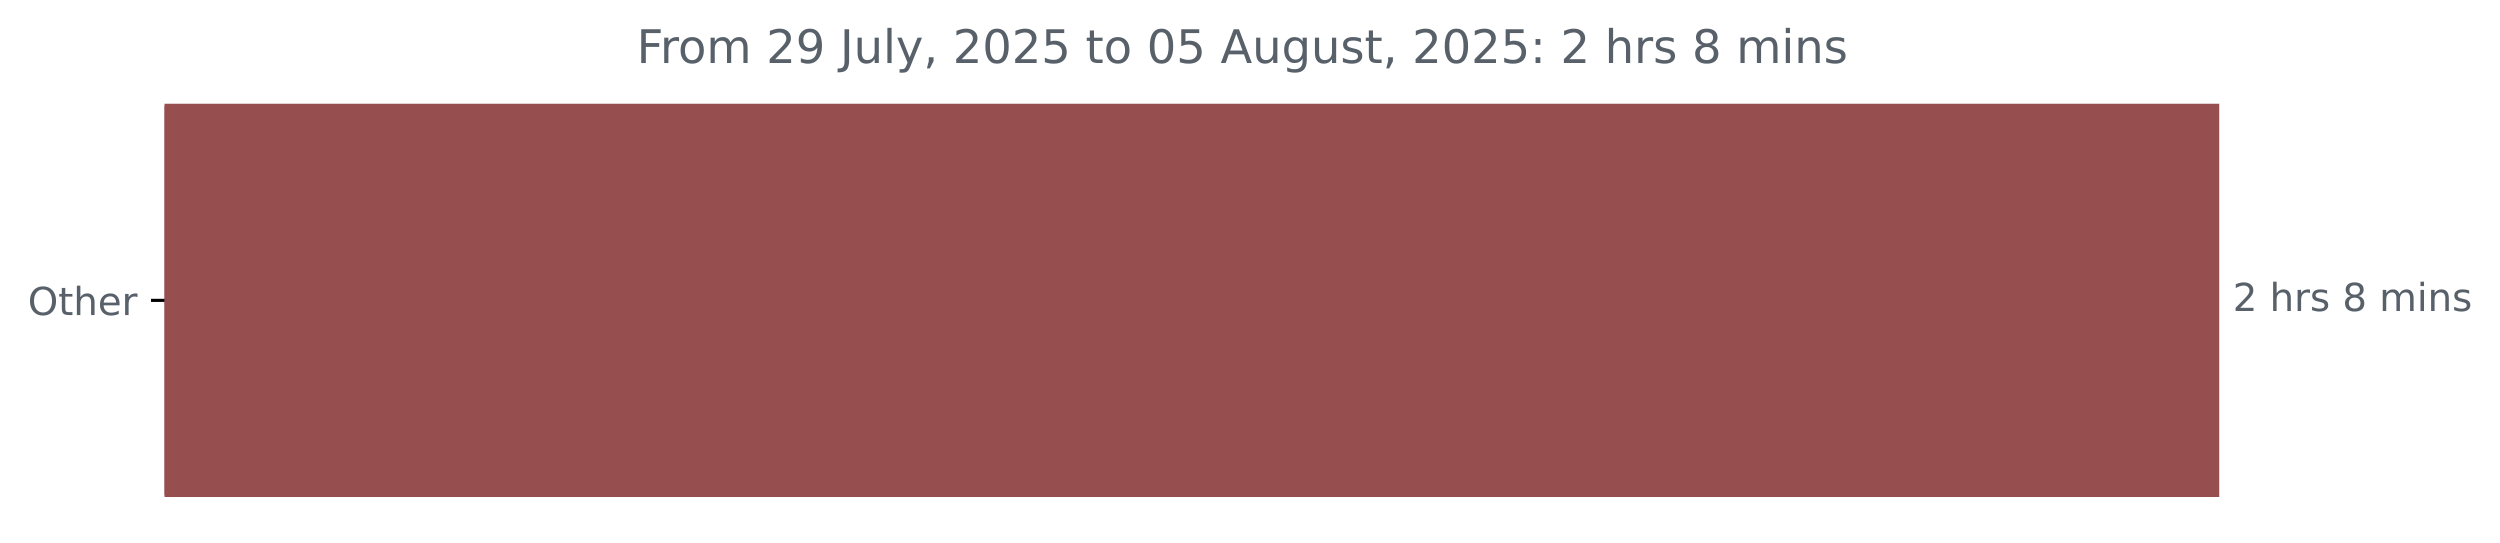
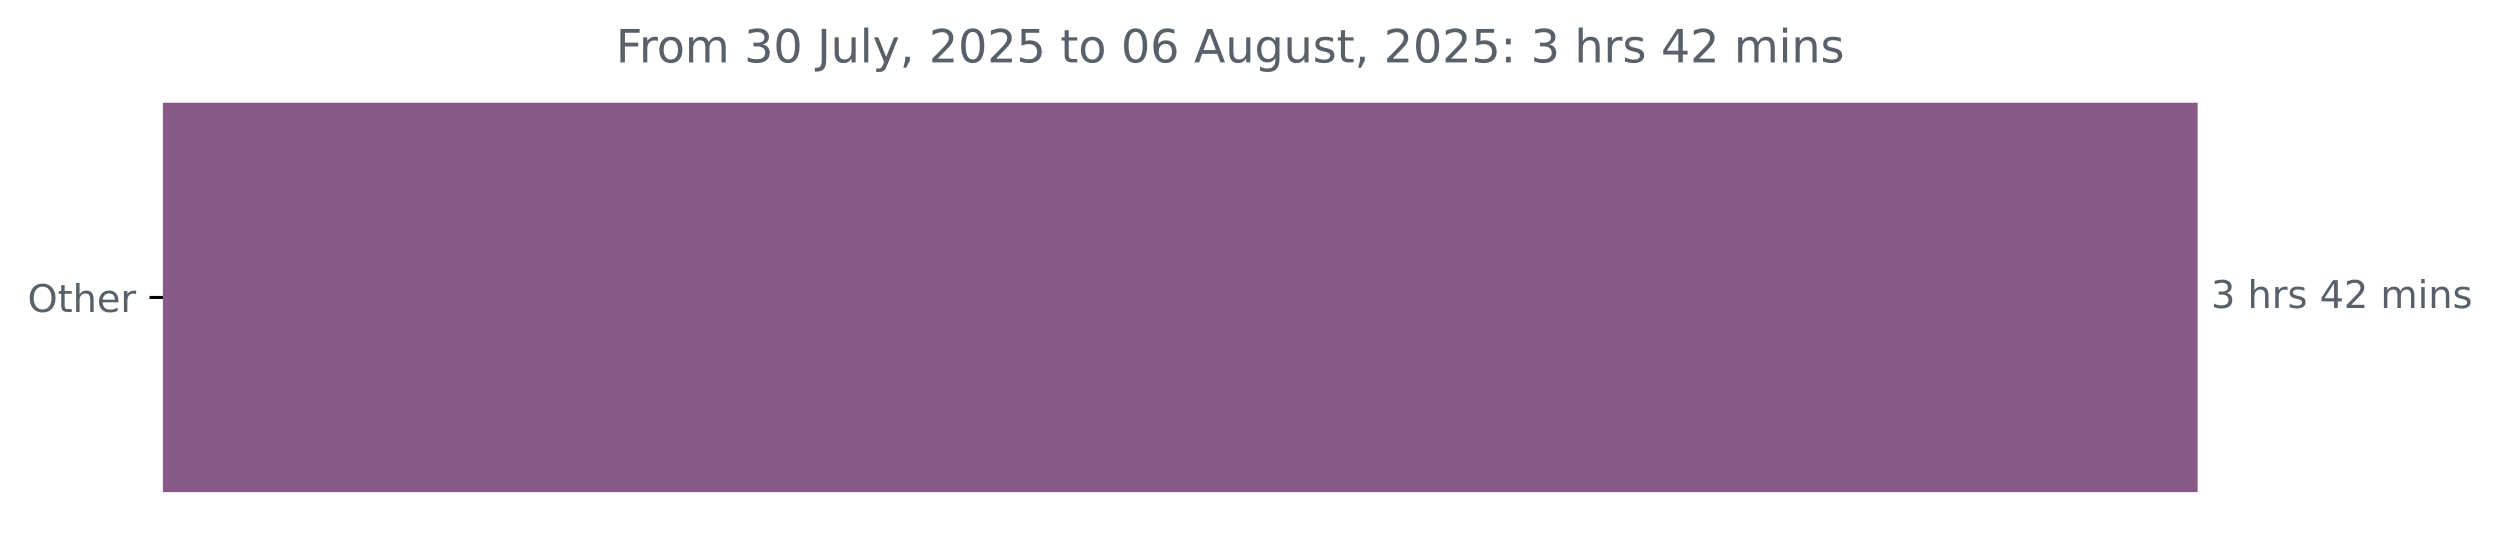
- <svg xmlns="http://www.w3.org/2000/svg" xmlns:xlink="http://www.w3.org/1999/xlink" width="647.205pt" height="140.398pt" viewBox="0 0 647.205 140.398" version="1.1">
+ <svg xmlns="http://www.w3.org/2000/svg" xmlns:xlink="http://www.w3.org/1999/xlink" width="653.568pt" height="140.398pt" viewBox="0 0 653.568 140.398" version="1.1">
  <defs>
    <style type="text/css">*{stroke-linejoin: round; stroke-linecap: butt}</style>
  </defs>
  <g id="figure_1">
    <g id="patch_1">
-       <path d="M 0 140.398  L 647.205 140.398  L 647.205 0  L 0 0  L 0 140.398  z " style="fill: none" />
+       <path d="M 0 140.398  L 653.568 140.398  L 653.568 0  L 0 0  L 0 140.398  z " style="fill: none" />
    </g>
    <g id="axes_1">
      <g id="patch_2">
-         <path d="M 42.594 27.358  L 574.022 27.358  L 574.022 128.158  L 42.594 128.158  z " clip-path="url(#pec65602412)" style="fill: #964e4e; stroke: #964e4e; stroke-linejoin: miter" />
+         <path d="M 42.594 27.358  L 574.022 27.358  L 574.022 128.158  L 42.594 128.158  z " clip-path="url(#pf57b522ac7)" style="fill: #895a87; stroke: #895a87; stroke-linejoin: miter" />
      </g>
      <g id="matplotlib.axis_1" />
      <g id="matplotlib.axis_2">
        <g id="ytick_1">
          <g id="line2d_1">
            <defs>
-               <path id="made5a81bdc" d="M 0 0  L -3.5 0  " style="stroke: #000000; stroke-width: 0.8" />
+               <path id="m716aeb9ad5" d="M 0 0  L -3.5 0  " style="stroke: #000000; stroke-width: 0.8" />
            </defs>
            <g>
-               <use xlink:href="#made5a81bdc" x="42.594" y="77.758" style="stroke: #000000; stroke-width: 0.8" />
+               <use xlink:href="#m716aeb9ad5" x="42.594" y="77.758" style="stroke: #000000; stroke-width: 0.8" />
            </g>
          </g>
          <g id="text_1">
            <g style="fill: #586069" transform="translate(7.2 81.55734) scale(0.1 -0.1)">
              <defs>
                <path id="DejaVuSans-4f" d="M 2522 4238  Q 1834 4238 1429 3725  Q 1025 3213 1025 2328  Q 1025 1447 1429 934  Q 1834 422 2522 422  Q 3209 422 3611 934  Q 4013 1447 4013 2328  Q 4013 3213 3611 3725  Q 3209 4238 2522 4238  z M 2522 4750  Q 3503 4750 4090 4092  Q 4678 3434 4678 2328  Q 4678 1225 4090 567  Q 3503 -91 2522 -91  Q 1538 -91 948 565  Q 359 1222 359 2328  Q 359 3434 948 4092  Q 1538 4750 2522 4750  z " transform="scale(0.015625)" />
                <path id="DejaVuSans-74" d="M 1172 4494  L 1172 3500  L 2356 3500  L 2356 3053  L 1172 3053  L 1172 1153  Q 1172 725 1289 603  Q 1406 481 1766 481  L 2356 481  L 2356 0  L 1766 0  Q 1100 0 847 248  Q 594 497 594 1153  L 594 3053  L 172 3053  L 172 3500  L 594 3500  L 594 4494  L 1172 4494  z " transform="scale(0.015625)" />
                <path id="DejaVuSans-68" d="M 3513 2113  L 3513 0  L 2938 0  L 2938 2094  Q 2938 2591 2744 2837  Q 2550 3084 2163 3084  Q 1697 3084 1428 2787  Q 1159 2491 1159 1978  L 1159 0  L 581 0  L 581 4863  L 1159 4863  L 1159 2956  Q 1366 3272 1645 3428  Q 1925 3584 2291 3584  Q 2894 3584 3203 3211  Q 3513 2838 3513 2113  z " transform="scale(0.015625)" />
                <path id="DejaVuSans-65" d="M 3597 1894  L 3597 1613  L 953 1613  Q 991 1019 1311 708  Q 1631 397 2203 397  Q 2534 397 2845 478  Q 3156 559 3463 722  L 3463 178  Q 3153 47 2828 -22  Q 2503 -91 2169 -91  Q 1331 -91 842 396  Q 353 884 353 1716  Q 353 2575 817 3079  Q 1281 3584 2069 3584  Q 2775 3584 3186 3129  Q 3597 2675 3597 1894  z M 3022 2063  Q 3016 2534 2758 2815  Q 2500 3097 2075 3097  Q 1594 3097 1305 2825  Q 1016 2553 972 2059  L 3022 2063  z " transform="scale(0.015625)" />
                <path id="DejaVuSans-72" d="M 2631 2963  Q 2534 3019 2420 3045  Q 2306 3072 2169 3072  Q 1681 3072 1420 2755  Q 1159 2438 1159 1844  L 1159 0  L 581 0  L 581 3500  L 1159 3500  L 1159 2956  Q 1341 3275 1631 3429  Q 1922 3584 2338 3584  Q 2397 3584 2469 3576  Q 2541 3569 2628 3553  L 2631 2963  z " transform="scale(0.015625)" />
              </defs>
              <use xlink:href="#DejaVuSans-4f" />
              <use xlink:href="#DejaVuSans-74" x="78.711" />
              <use xlink:href="#DejaVuSans-68" x="117.92" />
              <use xlink:href="#DejaVuSans-65" x="181.299" />
              <use xlink:href="#DejaVuSans-72" x="242.822" />
            </g>
          </g>
        </g>
      </g>
      <g id="text_2">
        <g style="fill: #586069" transform="translate(578.0223 80.5175) scale(0.1 -0.1)">
          <defs>
-             <path id="DejaVuSans-32" d="M 1228 531  L 3431 531  L 3431 0  L 469 0  L 469 531  Q 828 903 1448 1529  Q 2069 2156 2228 2338  Q 2531 2678 2651 2914  Q 2772 3150 2772 3378  Q 2772 3750 2511 3984  Q 2250 4219 1831 4219  Q 1534 4219 1204 4116  Q 875 4013 500 3803  L 500 4441  Q 881 4594 1212 4672  Q 1544 4750 1819 4750  Q 2544 4750 2975 4387  Q 3406 4025 3406 3419  Q 3406 3131 3298 2873  Q 3191 2616 2906 2266  Q 2828 2175 2409 1742  Q 1991 1309 1228 531  z " transform="scale(0.015625)" />
+             <path id="DejaVuSans-33" d="M 2597 2516  Q 3050 2419 3304 2112  Q 3559 1806 3559 1356  Q 3559 666 3084 287  Q 2609 -91 1734 -91  Q 1441 -91 1130 -33  Q 819 25 488 141  L 488 750  Q 750 597 1062 519  Q 1375 441 1716 441  Q 2309 441 2620 675  Q 2931 909 2931 1356  Q 2931 1769 2642 2001  Q 2353 2234 1838 2234  L 1294 2234  L 1294 2753  L 1863 2753  Q 2328 2753 2575 2939  Q 2822 3125 2822 3475  Q 2822 3834 2567 4026  Q 2313 4219 1838 4219  Q 1578 4219 1281 4162  Q 984 4106 628 3988  L 628 4550  Q 988 4650 1302 4700  Q 1616 4750 1894 4750  Q 2613 4750 3031 4423  Q 3450 4097 3450 3541  Q 3450 3153 3228 2886  Q 3006 2619 2597 2516  z " transform="scale(0.015625)" />
            <path id="DejaVuSans-20" transform="scale(0.015625)" />
            <path id="DejaVuSans-73" d="M 2834 3397  L 2834 2853  Q 2591 2978 2328 3040  Q 2066 3103 1784 3103  Q 1356 3103 1142 2972  Q 928 2841 928 2578  Q 928 2378 1081 2264  Q 1234 2150 1697 2047  L 1894 2003  Q 2506 1872 2764 1633  Q 3022 1394 3022 966  Q 3022 478 2636 193  Q 2250 -91 1575 -91  Q 1294 -91 989 -36  Q 684 19 347 128  L 347 722  Q 666 556 975 473  Q 1284 391 1588 391  Q 1994 391 2212 530  Q 2431 669 2431 922  Q 2431 1156 2273 1281  Q 2116 1406 1581 1522  L 1381 1569  Q 847 1681 609 1914  Q 372 2147 372 2553  Q 372 3047 722 3315  Q 1072 3584 1716 3584  Q 2034 3584 2315 3537  Q 2597 3491 2834 3397  z " transform="scale(0.015625)" />
-             <path id="DejaVuSans-38" d="M 2034 2216  Q 1584 2216 1326 1975  Q 1069 1734 1069 1313  Q 1069 891 1326 650  Q 1584 409 2034 409  Q 2484 409 2743 651  Q 3003 894 3003 1313  Q 3003 1734 2745 1975  Q 2488 2216 2034 2216  z M 1403 2484  Q 997 2584 770 2862  Q 544 3141 544 3541  Q 544 4100 942 4425  Q 1341 4750 2034 4750  Q 2731 4750 3128 4425  Q 3525 4100 3525 3541  Q 3525 3141 3298 2862  Q 3072 2584 2669 2484  Q 3125 2378 3379 2068  Q 3634 1759 3634 1313  Q 3634 634 3220 271  Q 2806 -91 2034 -91  Q 1263 -91 848 271  Q 434 634 434 1313  Q 434 1759 690 2068  Q 947 2378 1403 2484  z M 1172 3481  Q 1172 3119 1398 2916  Q 1625 2713 2034 2713  Q 2441 2713 2670 2916  Q 2900 3119 2900 3481  Q 2900 3844 2670 4047  Q 2441 4250 2034 4250  Q 1625 4250 1398 4047  Q 1172 3844 1172 3481  z " transform="scale(0.015625)" />
+             <path id="DejaVuSans-34" d="M 2419 4116  L 825 1625  L 2419 1625  L 2419 4116  z M 2253 4666  L 3047 4666  L 3047 1625  L 3713 1625  L 3713 1100  L 3047 1100  L 3047 0  L 2419 0  L 2419 1100  L 313 1100  L 313 1709  L 2253 4666  z " transform="scale(0.015625)" />
+             <path id="DejaVuSans-32" d="M 1228 531  L 3431 531  L 3431 0  L 469 0  L 469 531  Q 828 903 1448 1529  Q 2069 2156 2228 2338  Q 2531 2678 2651 2914  Q 2772 3150 2772 3378  Q 2772 3750 2511 3984  Q 2250 4219 1831 4219  Q 1534 4219 1204 4116  Q 875 4013 500 3803  L 500 4441  Q 881 4594 1212 4672  Q 1544 4750 1819 4750  Q 2544 4750 2975 4387  Q 3406 4025 3406 3419  Q 3406 3131 3298 2873  Q 3191 2616 2906 2266  Q 2828 2175 2409 1742  Q 1991 1309 1228 531  z " transform="scale(0.015625)" />
            <path id="DejaVuSans-6d" d="M 3328 2828  Q 3544 3216 3844 3400  Q 4144 3584 4550 3584  Q 5097 3584 5394 3201  Q 5691 2819 5691 2113  L 5691 0  L 5113 0  L 5113 2094  Q 5113 2597 4934 2840  Q 4756 3084 4391 3084  Q 3944 3084 3684 2787  Q 3425 2491 3425 1978  L 3425 0  L 2847 0  L 2847 2094  Q 2847 2600 2669 2842  Q 2491 3084 2119 3084  Q 1678 3084 1418 2786  Q 1159 2488 1159 1978  L 1159 0  L 581 0  L 581 3500  L 1159 3500  L 1159 2956  Q 1356 3278 1631 3431  Q 1906 3584 2284 3584  Q 2666 3584 2933 3390  Q 3200 3197 3328 2828  z " transform="scale(0.015625)" />
            <path id="DejaVuSans-69" d="M 603 3500  L 1178 3500  L 1178 0  L 603 0  L 603 3500  z M 603 4863  L 1178 4863  L 1178 4134  L 603 4134  L 603 4863  z " transform="scale(0.015625)" />
            <path id="DejaVuSans-6e" d="M 3513 2113  L 3513 0  L 2938 0  L 2938 2094  Q 2938 2591 2744 2837  Q 2550 3084 2163 3084  Q 1697 3084 1428 2787  Q 1159 2491 1159 1978  L 1159 0  L 581 0  L 581 3500  L 1159 3500  L 1159 2956  Q 1366 3272 1645 3428  Q 1925 3584 2291 3584  Q 2894 3584 3203 3211  Q 3513 2838 3513 2113  z " transform="scale(0.015625)" />
          </defs>
-           <use xlink:href="#DejaVuSans-32" />
+           <use xlink:href="#DejaVuSans-33" />
          <use xlink:href="#DejaVuSans-20" x="63.623" />
          <use xlink:href="#DejaVuSans-68" x="95.41" />
          <use xlink:href="#DejaVuSans-72" x="158.789" />
          <use xlink:href="#DejaVuSans-73" x="199.902" />
          <use xlink:href="#DejaVuSans-20" x="252.002" />
-           <use xlink:href="#DejaVuSans-38" x="283.789" />
-           <use xlink:href="#DejaVuSans-20" x="347.412" />
-           <use xlink:href="#DejaVuSans-6d" x="379.199" />
-           <use xlink:href="#DejaVuSans-69" x="476.611" />
-           <use xlink:href="#DejaVuSans-6e" x="504.395" />
-           <use xlink:href="#DejaVuSans-73" x="567.773" />
+           <use xlink:href="#DejaVuSans-34" x="283.789" />
+           <use xlink:href="#DejaVuSans-32" x="347.412" />
+           <use xlink:href="#DejaVuSans-20" x="411.035" />
+           <use xlink:href="#DejaVuSans-6d" x="442.822" />
+           <use xlink:href="#DejaVuSans-69" x="540.234" />
+           <use xlink:href="#DejaVuSans-6e" x="568.018" />
+           <use xlink:href="#DejaVuSans-73" x="631.396" />
        </g>
      </g>
      <g id="text_3">
-         <g style="fill: #586069" transform="translate(164.8306 16.31812) scale(0.12 -0.12)">
+         <g style="fill: #586069" transform="translate(161.0131 16.31812) scale(0.12 -0.12)">
          <defs>
            <path id="DejaVuSans-46" d="M 628 4666  L 3309 4666  L 3309 4134  L 1259 4134  L 1259 2759  L 3109 2759  L 3109 2228  L 1259 2228  L 1259 0  L 628 0  L 628 4666  z " transform="scale(0.015625)" />
            <path id="DejaVuSans-6f" d="M 1959 3097  Q 1497 3097 1228 2736  Q 959 2375 959 1747  Q 959 1119 1226 758  Q 1494 397 1959 397  Q 2419 397 2687 759  Q 2956 1122 2956 1747  Q 2956 2369 2687 2733  Q 2419 3097 1959 3097  z M 1959 3584  Q 2709 3584 3137 3096  Q 3566 2609 3566 1747  Q 3566 888 3137 398  Q 2709 -91 1959 -91  Q 1206 -91 779 398  Q 353 888 353 1747  Q 353 2609 779 3096  Q 1206 3584 1959 3584  z " transform="scale(0.015625)" />
-             <path id="DejaVuSans-39" d="M 703 97  L 703 672  Q 941 559 1184 500  Q 1428 441 1663 441  Q 2288 441 2617 861  Q 2947 1281 2994 2138  Q 2813 1869 2534 1725  Q 2256 1581 1919 1581  Q 1219 1581 811 2004  Q 403 2428 403 3163  Q 403 3881 828 4315  Q 1253 4750 1959 4750  Q 2769 4750 3195 4129  Q 3622 3509 3622 2328  Q 3622 1225 3098 567  Q 2575 -91 1691 -91  Q 1453 -91 1209 -44  Q 966 3 703 97  z M 1959 2075  Q 2384 2075 2632 2365  Q 2881 2656 2881 3163  Q 2881 3666 2632 3958  Q 2384 4250 1959 4250  Q 1534 4250 1286 3958  Q 1038 3666 1038 3163  Q 1038 2656 1286 2365  Q 1534 2075 1959 2075  z " transform="scale(0.015625)" />
+             <path id="DejaVuSans-30" d="M 2034 4250  Q 1547 4250 1301 3770  Q 1056 3291 1056 2328  Q 1056 1369 1301 889  Q 1547 409 2034 409  Q 2525 409 2770 889  Q 3016 1369 3016 2328  Q 3016 3291 2770 3770  Q 2525 4250 2034 4250  z M 2034 4750  Q 2819 4750 3233 4129  Q 3647 3509 3647 2328  Q 3647 1150 3233 529  Q 2819 -91 2034 -91  Q 1250 -91 836 529  Q 422 1150 422 2328  Q 422 3509 836 4129  Q 1250 4750 2034 4750  z " transform="scale(0.015625)" />
            <path id="DejaVuSans-4a" d="M 628 4666  L 1259 4666  L 1259 325  Q 1259 -519 939 -900  Q 619 -1281 -91 -1281  L -331 -1281  L -331 -750  L -134 -750  Q 284 -750 456 -515  Q 628 -281 628 325  L 628 4666  z " transform="scale(0.015625)" />
            <path id="DejaVuSans-75" d="M 544 1381  L 544 3500  L 1119 3500  L 1119 1403  Q 1119 906 1312 657  Q 1506 409 1894 409  Q 2359 409 2629 706  Q 2900 1003 2900 1516  L 2900 3500  L 3475 3500  L 3475 0  L 2900 0  L 2900 538  Q 2691 219 2414 64  Q 2138 -91 1772 -91  Q 1169 -91 856 284  Q 544 659 544 1381  z M 1991 3584  L 1991 3584  z " transform="scale(0.015625)" />
            <path id="DejaVuSans-6c" d="M 603 4863  L 1178 4863  L 1178 0  L 603 0  L 603 4863  z " transform="scale(0.015625)" />
            <path id="DejaVuSans-79" d="M 2059 -325  Q 1816 -950 1584 -1140  Q 1353 -1331 966 -1331  L 506 -1331  L 506 -850  L 844 -850  Q 1081 -850 1212 -737  Q 1344 -625 1503 -206  L 1606 56  L 191 3500  L 800 3500  L 1894 763  L 2988 3500  L 3597 3500  L 2059 -325  z " transform="scale(0.015625)" />
            <path id="DejaVuSans-2c" d="M 750 794  L 1409 794  L 1409 256  L 897 -744  L 494 -744  L 750 256  L 750 794  z " transform="scale(0.015625)" />
-             <path id="DejaVuSans-30" d="M 2034 4250  Q 1547 4250 1301 3770  Q 1056 3291 1056 2328  Q 1056 1369 1301 889  Q 1547 409 2034 409  Q 2525 409 2770 889  Q 3016 1369 3016 2328  Q 3016 3291 2770 3770  Q 2525 4250 2034 4250  z M 2034 4750  Q 2819 4750 3233 4129  Q 3647 3509 3647 2328  Q 3647 1150 3233 529  Q 2819 -91 2034 -91  Q 1250 -91 836 529  Q 422 1150 422 2328  Q 422 3509 836 4129  Q 1250 4750 2034 4750  z " transform="scale(0.015625)" />
            <path id="DejaVuSans-35" d="M 691 4666  L 3169 4666  L 3169 4134  L 1269 4134  L 1269 2991  Q 1406 3038 1543 3061  Q 1681 3084 1819 3084  Q 2600 3084 3056 2656  Q 3513 2228 3513 1497  Q 3513 744 3044 326  Q 2575 -91 1722 -91  Q 1428 -91 1123 -41  Q 819 9 494 109  L 494 744  Q 775 591 1075 516  Q 1375 441 1709 441  Q 2250 441 2565 725  Q 2881 1009 2881 1497  Q 2881 1984 2565 2268  Q 2250 2553 1709 2553  Q 1456 2553 1204 2497  Q 953 2441 691 2322  L 691 4666  z " transform="scale(0.015625)" />
+             <path id="DejaVuSans-36" d="M 2113 2584  Q 1688 2584 1439 2293  Q 1191 2003 1191 1497  Q 1191 994 1439 701  Q 1688 409 2113 409  Q 2538 409 2786 701  Q 3034 994 3034 1497  Q 3034 2003 2786 2293  Q 2538 2584 2113 2584  z M 3366 4563  L 3366 3988  Q 3128 4100 2886 4159  Q 2644 4219 2406 4219  Q 1781 4219 1451 3797  Q 1122 3375 1075 2522  Q 1259 2794 1537 2939  Q 1816 3084 2150 3084  Q 2853 3084 3261 2657  Q 3669 2231 3669 1497  Q 3669 778 3244 343  Q 2819 -91 2113 -91  Q 1303 -91 875 529  Q 447 1150 447 2328  Q 447 3434 972 4092  Q 1497 4750 2381 4750  Q 2619 4750 2861 4703  Q 3103 4656 3366 4563  z " transform="scale(0.015625)" />
            <path id="DejaVuSans-41" d="M 2188 4044  L 1331 1722  L 3047 1722  L 2188 4044  z M 1831 4666  L 2547 4666  L 4325 0  L 3669 0  L 3244 1197  L 1141 1197  L 716 0  L 50 0  L 1831 4666  z " transform="scale(0.015625)" />
            <path id="DejaVuSans-67" d="M 2906 1791  Q 2906 2416 2648 2759  Q 2391 3103 1925 3103  Q 1463 3103 1205 2759  Q 947 2416 947 1791  Q 947 1169 1205 825  Q 1463 481 1925 481  Q 2391 481 2648 825  Q 2906 1169 2906 1791  z M 3481 434  Q 3481 -459 3084 -895  Q 2688 -1331 1869 -1331  Q 1566 -1331 1297 -1286  Q 1028 -1241 775 -1147  L 775 -588  Q 1028 -725 1275 -790  Q 1522 -856 1778 -856  Q 2344 -856 2625 -561  Q 2906 -266 2906 331  L 2906 616  Q 2728 306 2450 153  Q 2172 0 1784 0  Q 1141 0 747 490  Q 353 981 353 1791  Q 353 2603 747 3093  Q 1141 3584 1784 3584  Q 2172 3584 2450 3431  Q 2728 3278 2906 2969  L 2906 3500  L 3481 3500  L 3481 434  z " transform="scale(0.015625)" />
            <path id="DejaVuSans-3a" d="M 750 794  L 1409 794  L 1409 0  L 750 0  L 750 794  z M 750 3309  L 1409 3309  L 1409 2516  L 750 2516  L 750 3309  z " transform="scale(0.015625)" />
          </defs>
          <use xlink:href="#DejaVuSans-46" />
          <use xlink:href="#DejaVuSans-72" x="50.27" />
          <use xlink:href="#DejaVuSans-6f" x="89.133" />
          <use xlink:href="#DejaVuSans-6d" x="150.314" />
          <use xlink:href="#DejaVuSans-20" x="247.727" />
-           <use xlink:href="#DejaVuSans-32" x="279.514" />
-           <use xlink:href="#DejaVuSans-39" x="343.137" />
+           <use xlink:href="#DejaVuSans-33" x="279.514" />
+           <use xlink:href="#DejaVuSans-30" x="343.137" />
          <use xlink:href="#DejaVuSans-20" x="406.76" />
          <use xlink:href="#DejaVuSans-4a" x="438.547" />
          <use xlink:href="#DejaVuSans-75" x="468.039" />
          <use xlink:href="#DejaVuSans-6c" x="531.418" />
          <use xlink:href="#DejaVuSans-79" x="559.201" />
          <use xlink:href="#DejaVuSans-2c" x="618.381" />
          <use xlink:href="#DejaVuSans-20" x="650.168" />
          <use xlink:href="#DejaVuSans-32" x="681.955" />
          <use xlink:href="#DejaVuSans-30" x="745.578" />
          <use xlink:href="#DejaVuSans-32" x="809.201" />
          <use xlink:href="#DejaVuSans-35" x="872.824" />
          <use xlink:href="#DejaVuSans-20" x="936.447" />
          <use xlink:href="#DejaVuSans-74" x="968.234" />
          <use xlink:href="#DejaVuSans-6f" x="1007.443" />
          <use xlink:href="#DejaVuSans-20" x="1068.625" />
          <use xlink:href="#DejaVuSans-30" x="1100.412" />
-           <use xlink:href="#DejaVuSans-35" x="1164.035" />
+           <use xlink:href="#DejaVuSans-36" x="1164.035" />
          <use xlink:href="#DejaVuSans-20" x="1227.658" />
          <use xlink:href="#DejaVuSans-41" x="1259.445" />
          <use xlink:href="#DejaVuSans-75" x="1327.854" />
          <use xlink:href="#DejaVuSans-67" x="1391.232" />
          <use xlink:href="#DejaVuSans-75" x="1454.709" />
          <use xlink:href="#DejaVuSans-73" x="1518.088" />
          <use xlink:href="#DejaVuSans-74" x="1570.188" />
          <use xlink:href="#DejaVuSans-2c" x="1609.396" />
          <use xlink:href="#DejaVuSans-20" x="1641.184" />
          <use xlink:href="#DejaVuSans-32" x="1672.971" />
          <use xlink:href="#DejaVuSans-30" x="1736.594" />
          <use xlink:href="#DejaVuSans-32" x="1800.217" />
          <use xlink:href="#DejaVuSans-35" x="1863.84" />
          <use xlink:href="#DejaVuSans-3a" x="1927.463" />
          <use xlink:href="#DejaVuSans-20" x="1961.154" />
-           <use xlink:href="#DejaVuSans-32" x="1992.941" />
+           <use xlink:href="#DejaVuSans-33" x="1992.941" />
          <use xlink:href="#DejaVuSans-20" x="2056.564" />
          <use xlink:href="#DejaVuSans-68" x="2088.352" />
          <use xlink:href="#DejaVuSans-72" x="2151.73" />
          <use xlink:href="#DejaVuSans-73" x="2192.844" />
          <use xlink:href="#DejaVuSans-20" x="2244.943" />
-           <use xlink:href="#DejaVuSans-38" x="2276.73" />
-           <use xlink:href="#DejaVuSans-20" x="2340.354" />
-           <use xlink:href="#DejaVuSans-6d" x="2372.141" />
-           <use xlink:href="#DejaVuSans-69" x="2469.553" />
-           <use xlink:href="#DejaVuSans-6e" x="2497.336" />
-           <use xlink:href="#DejaVuSans-73" x="2560.715" />
+           <use xlink:href="#DejaVuSans-34" x="2276.73" />
+           <use xlink:href="#DejaVuSans-32" x="2340.354" />
+           <use xlink:href="#DejaVuSans-20" x="2403.977" />
+           <use xlink:href="#DejaVuSans-6d" x="2435.764" />
+           <use xlink:href="#DejaVuSans-69" x="2533.176" />
+           <use xlink:href="#DejaVuSans-6e" x="2560.959" />
+           <use xlink:href="#DejaVuSans-73" x="2624.338" />
        </g>
      </g>
    </g>
  </g>
  <defs>
-     <clipPath id="pec65602412">
+     <clipPath id="pf57b522ac7">
      <rect x="42.594" y="22.318" width="558" height="110.88" />
    </clipPath>
  </defs>
</svg>
